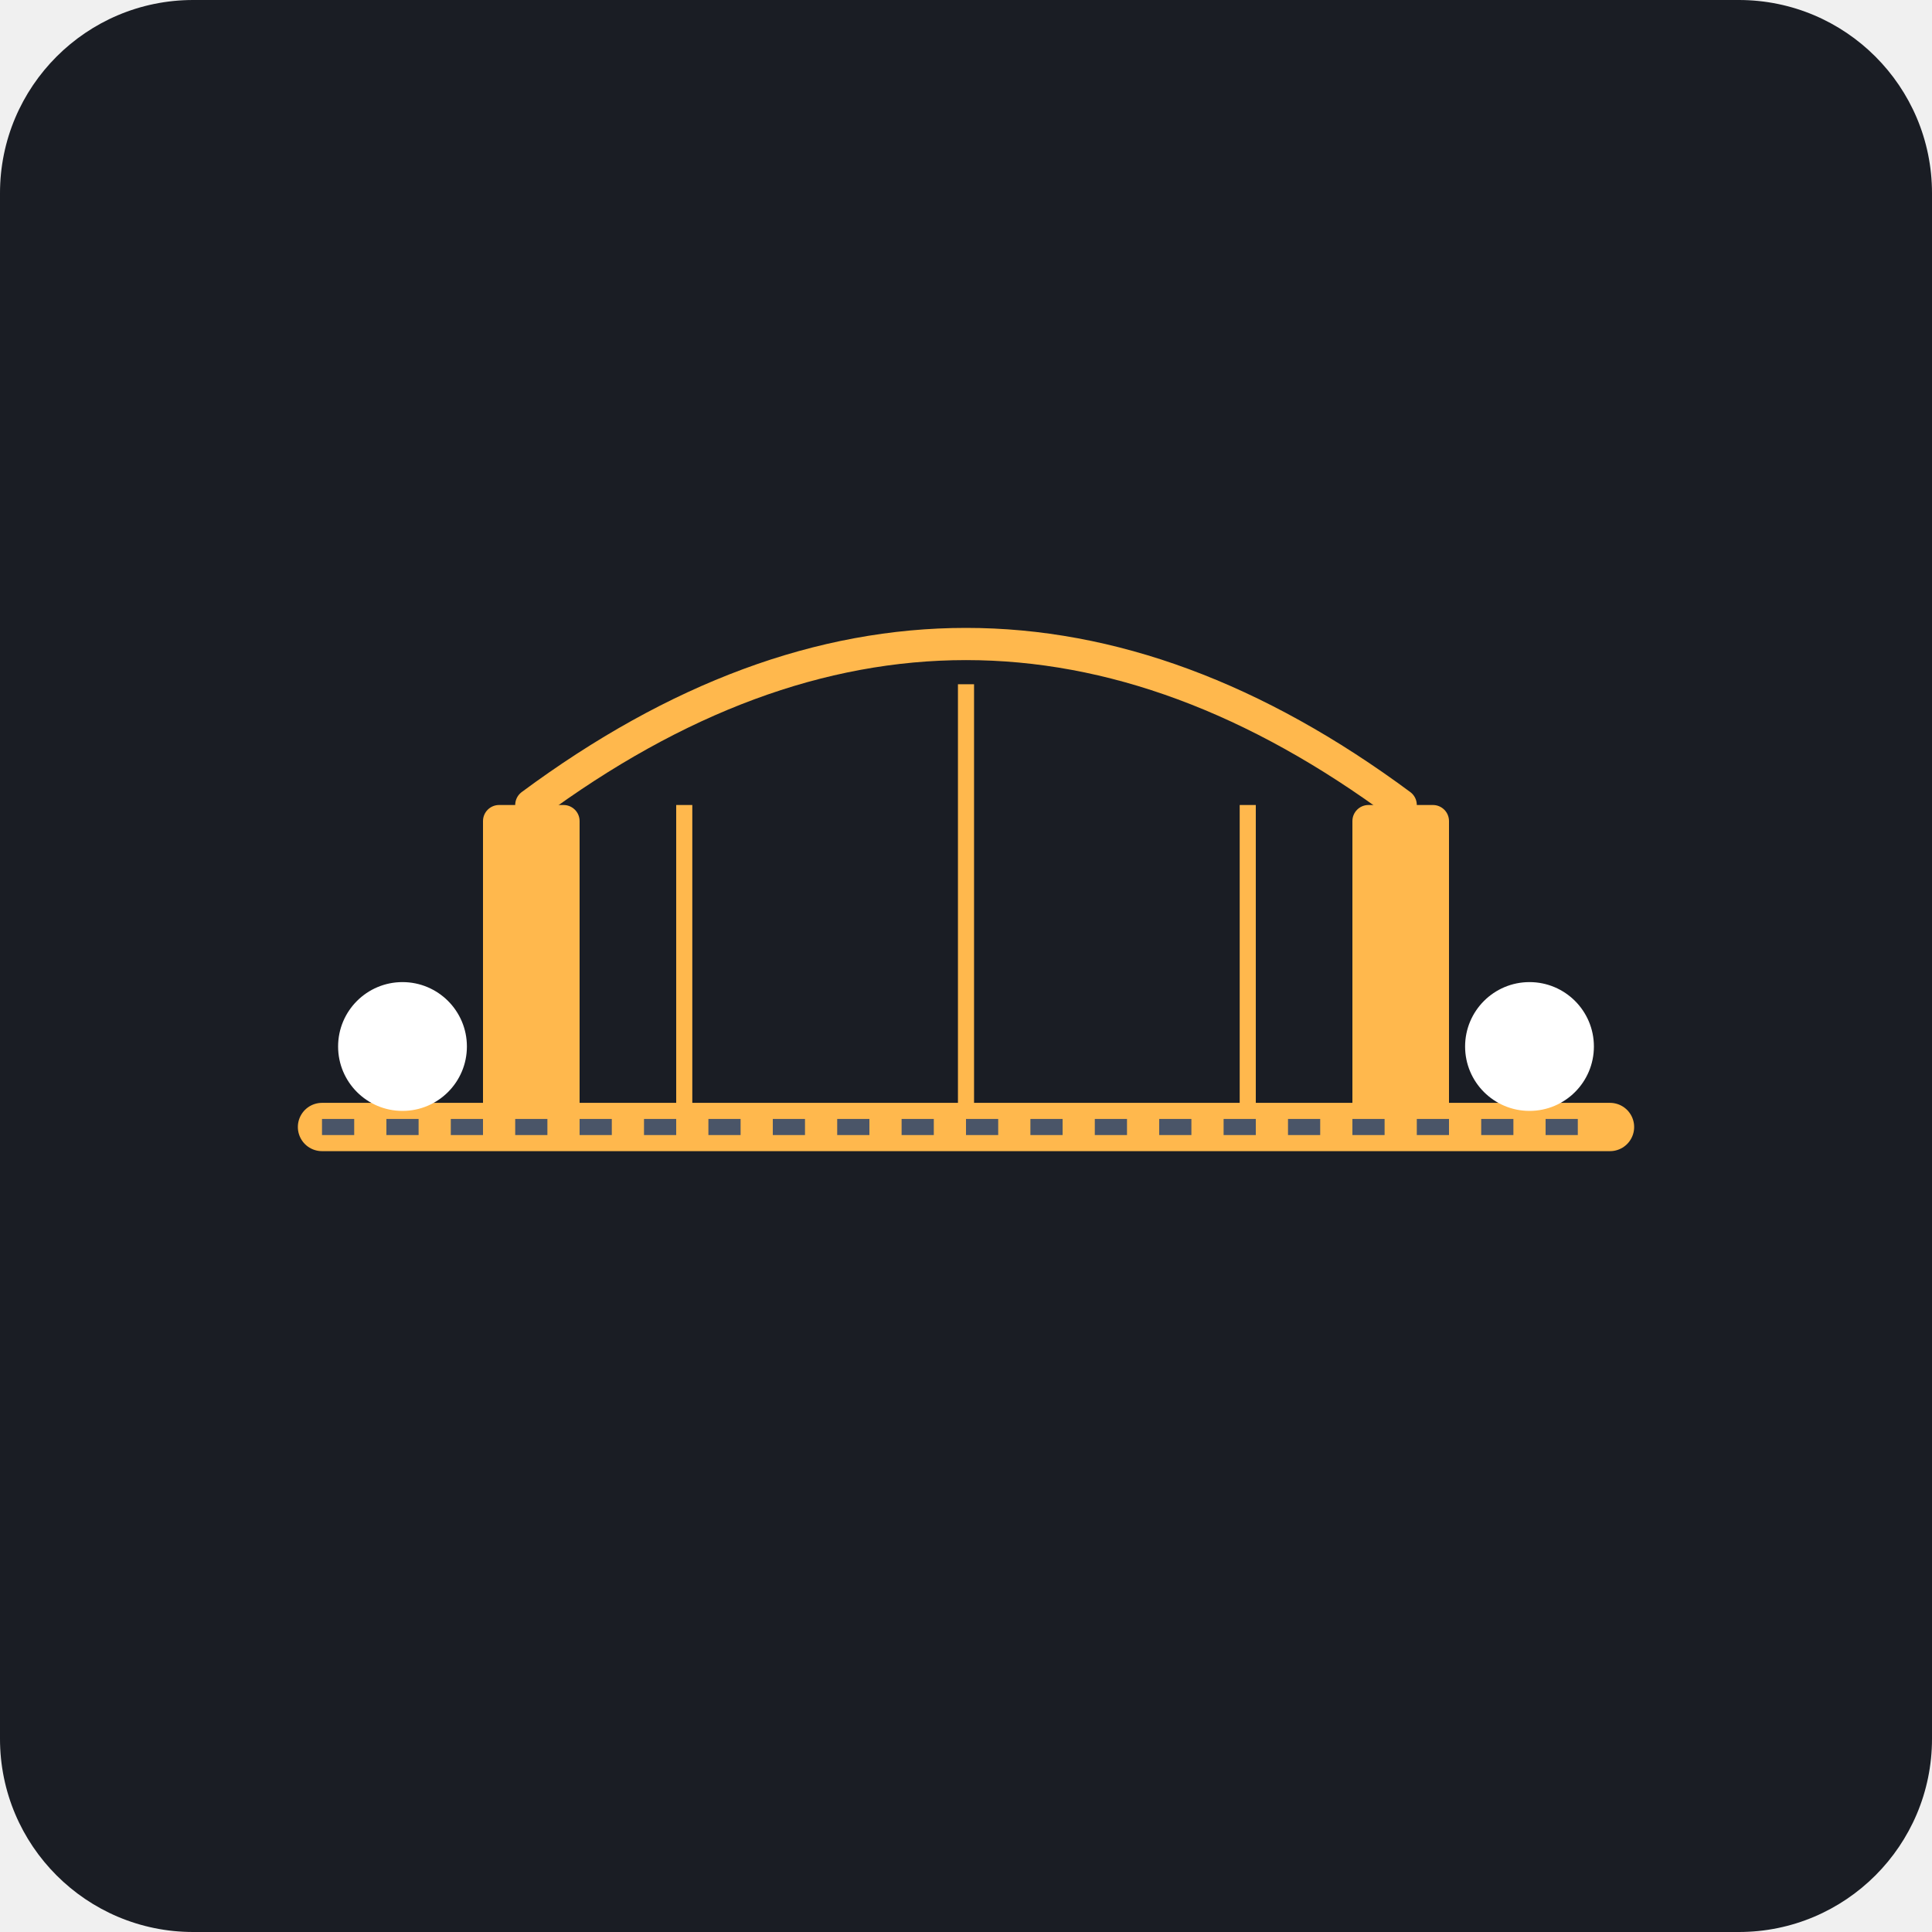
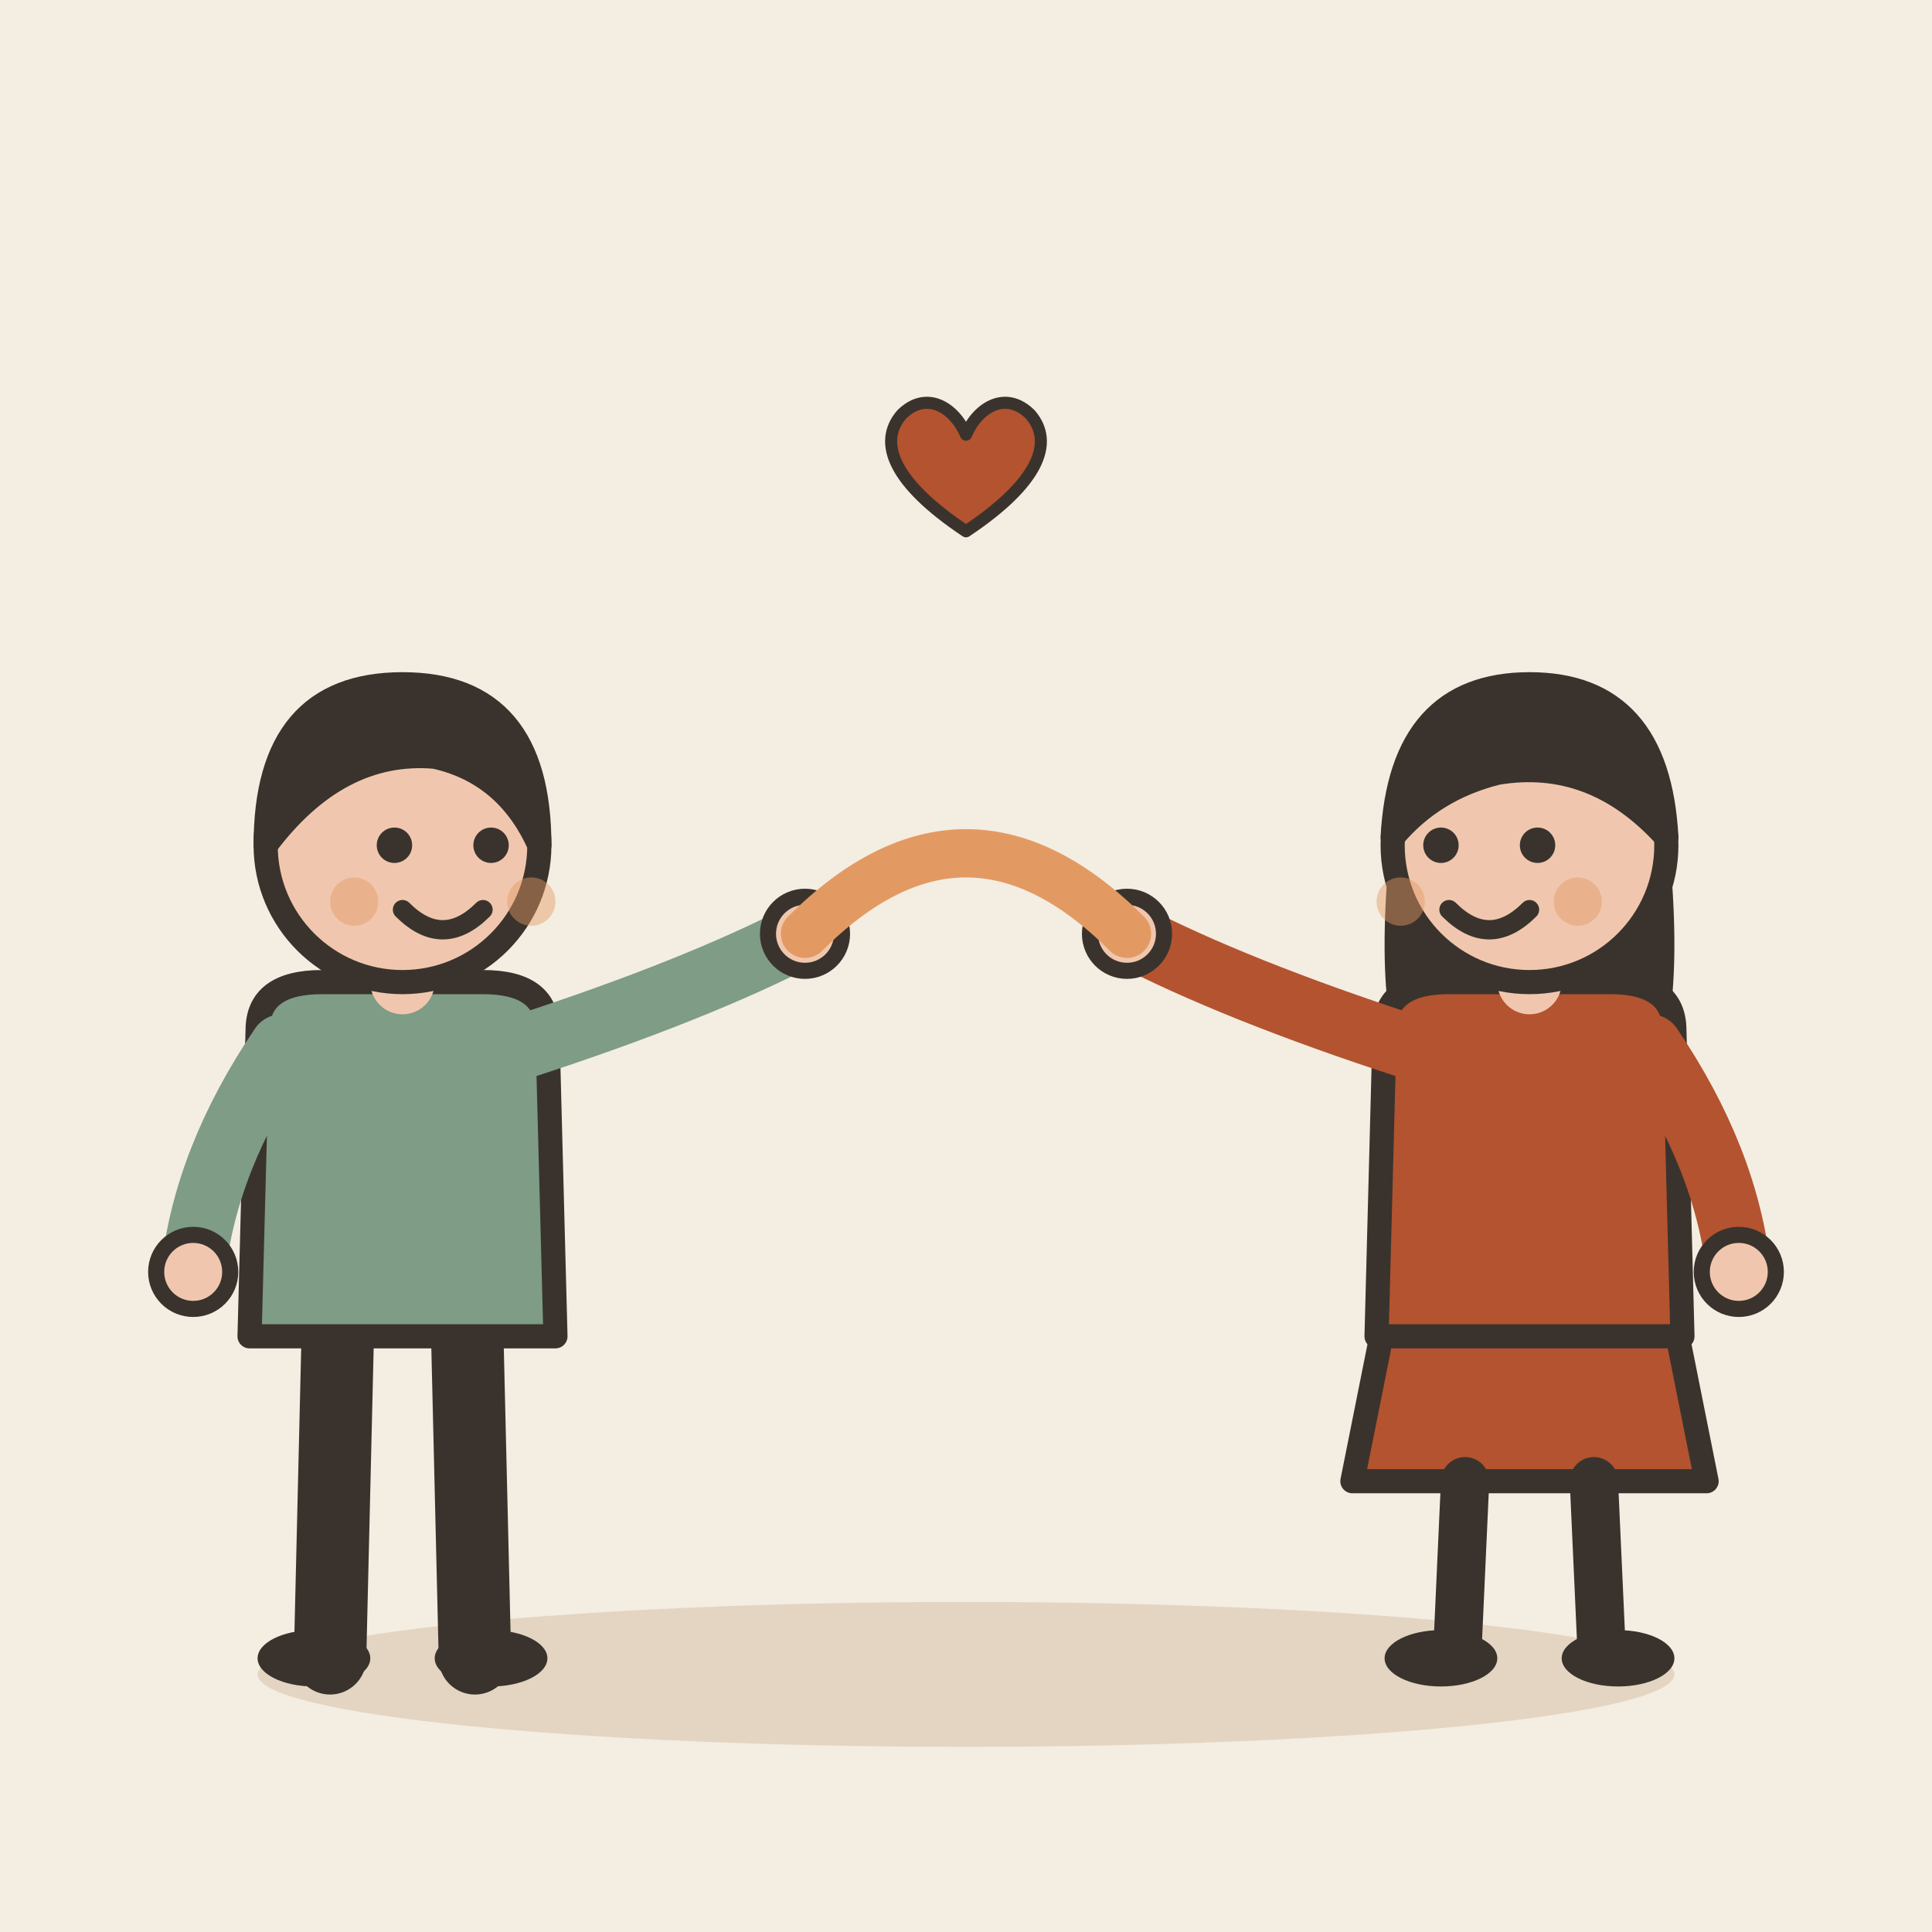
- <svg xmlns="http://www.w3.org/2000/svg" viewBox="0 0 240 240">
-   <rect width="240" height="240" rx="24" fill="#1A1D24" />
-   <g transform="translate(40, 100)">
-     <path d="M0,40 L160,40" stroke="#FFB84D" stroke-width="6" stroke-linecap="round" />
-     <rect x="20" y="0" width="12" height="40" fill="#FFB84D" rx="2" />
-     <rect x="128" y="0" width="12" height="40" fill="#FFB84D" rx="2" />
-     <path d="M26,0 Q80,-40 134,0" fill="none" stroke="#FFB84D" stroke-width="4" stroke-linecap="round" />
-     <line x1="45" y1="0" x2="45" y2="40" stroke="#FFB84D" stroke-width="2" />
-     <line x1="80" y1="-15" x2="80" y2="40" stroke="#FFB84D" stroke-width="2" />
-     <line x1="115" y1="0" x2="115" y2="40" stroke="#FFB84D" stroke-width="2" />
+ <svg xmlns="http://www.w3.org/2000/svg" viewBox="0 0 240 240" data-style="editorial">
+   <rect width="240" height="240" fill="#F4EDE2" />
+   <ellipse cx="120" cy="208" rx="88" ry="9" fill="#E3D5C1" />
+   <g transform="translate(50 206)">
+     <path d="M-8 -42L-9 0" stroke="#3A332D" stroke-width="9" stroke-linecap="round" fill="none" />
+     <path d="M8 -42L9 0" stroke="#3A332D" stroke-width="9" stroke-linecap="round" fill="none" />
+     <ellipse cx="-11" cy="0" rx="7" ry="3.5" fill="#3A332D" />
+     <ellipse cx="11" cy="0" rx="7" ry="3.5" fill="#3A332D" />
+     <path d="M-18 -78Q-18 -84 -10 -84L10 -84Q18 -84 18 -78L19 -40L-19 -40Z" fill="#7E9C86" stroke="#3A332D" stroke-width="3" stroke-linecap="round" stroke-linejoin="round" />
+     <path d="M-15 -76Q-24.5 -62 -26 -48" fill="none" stroke="#7E9C86" stroke-width="8" stroke-linecap="round" stroke-linejoin="round" />
+     <circle cx="-26" cy="-48" r="4.6" fill="#F0C7AE" stroke="#3A332D" stroke-linecap="round" stroke-linejoin="round" stroke-width="2" />
+     <path d="M15 -76Q36.5 -83 50 -90" fill="none" stroke="#7E9C86" stroke-width="8" stroke-linecap="round" stroke-linejoin="round" />
+     <circle cx="50" cy="-90" r="4.6" fill="#F0C7AE" stroke="#3A332D" stroke-linecap="round" stroke-linejoin="round" stroke-width="2" />
+     <path d="M0 -84L0 -88" stroke="#F0C7AE" stroke-width="8" stroke-linecap="round" fill="none" />
+     <circle cx="0" cy="-101" r="17" fill="#F0C7AE" stroke="#3A332D" stroke-width="3" stroke-linecap="round" stroke-linejoin="round" />
+     <path d="M-17 -101Q-17 -121 0 -121Q17 -121 17 -101Q13 -110 4 -112Q-8 -113 -17 -101Z" fill="#3A332D" stroke="#3A332D" stroke-width="3" stroke-linecap="round" stroke-linejoin="round" />
+     <circle cx="-1" cy="-101" r="2.2" fill="#3A332D" />
+     <circle cx="11" cy="-101" r="2.2" fill="#3A332D" />
+     <path d="M0 -93Q5 -88 10 -93" fill="none" stroke="#3A332D" stroke-width="2.4" stroke-linecap="round" stroke-linejoin="round" />
+     <circle cx="-6" cy="-94" r="3" fill="#E39A62" opacity="0.45" />
+     <circle cx="16" cy="-94" r="3" fill="#E39A62" opacity="0.45" />
  </g>
-   <circle cx="50" cy="130" r="8" fill="#FFFFFF" />
-   <circle cx="190" cy="130" r="8" fill="#FFFFFF" />
-   <path d="M40,140 L200,140" stroke="#4A5568" stroke-width="2" stroke-dasharray="4 4" />
+   <g transform="translate(190 206)">
+     <path d="M-18 -42L-22 -22L22 -22L18 -42Z" fill="#B4532F" stroke="#3A332D" stroke-width="3" stroke-linecap="round" stroke-linejoin="round" />
+     <path d="M-8 -22L-9 0" stroke="#3A332D" stroke-width="6" stroke-linecap="round" fill="none" />
+     <path d="M8 -22L9 0" stroke="#3A332D" stroke-width="6" stroke-linecap="round" fill="none" />
+     <ellipse cx="-11" cy="0" rx="7" ry="3.5" fill="#3A332D" />
+     <ellipse cx="11" cy="0" rx="7" ry="3.5" fill="#3A332D" />
+     <path d="M-17 -104Q-20 -78 -14 -70L-6 -78L6 -78L14 -70Q20 -78 17 -104Z" fill="#3A332D" />
+     <path d="M-18 -78Q-18 -84 -10 -84L10 -84Q18 -84 18 -78L19 -40L-19 -40Z" fill="#B4532F" stroke="#3A332D" stroke-width="3" stroke-linecap="round" stroke-linejoin="round" />
+     <path d="M-15 -76Q-36.5 -83 -50 -90" fill="none" stroke="#B4532F" stroke-width="8" stroke-linecap="round" stroke-linejoin="round" />
+     <circle cx="-50" cy="-90" r="4.6" fill="#F0C7AE" stroke="#3A332D" stroke-linecap="round" stroke-linejoin="round" stroke-width="2" />
+     <path d="M15 -76Q24.5 -62 26 -48" fill="none" stroke="#B4532F" stroke-width="8" stroke-linecap="round" stroke-linejoin="round" />
+     <circle cx="26" cy="-48" r="4.6" fill="#F0C7AE" stroke="#3A332D" stroke-linecap="round" stroke-linejoin="round" stroke-width="2" />
+     <path d="M0 -84L0 -88" stroke="#F0C7AE" stroke-width="8" stroke-linecap="round" fill="none" />
+     <circle cx="0" cy="-101" r="17" fill="#F0C7AE" stroke="#3A332D" stroke-width="3" stroke-linecap="round" stroke-linejoin="round" />
+     <path d="M-17 -102Q-16 -121 0 -121Q16 -121 17 -102Q8 -112 -4 -110Q-12 -108 -17 -102Z" fill="#3A332D" stroke="#3A332D" stroke-width="3" stroke-linecap="round" stroke-linejoin="round" />
+     <circle cx="-11" cy="-101" r="2.2" fill="#3A332D" />
+     <circle cx="1" cy="-101" r="2.2" fill="#3A332D" />
+     <path d="M-10 -93Q-5 -88 0 -93" fill="none" stroke="#3A332D" stroke-width="2.4" stroke-linecap="round" stroke-linejoin="round" />
+     <circle cx="-16" cy="-94" r="3" fill="#E39A62" opacity="0.45" />
+     <circle cx="6" cy="-94" r="3" fill="#E39A62" opacity="0.45" />
+   </g>
+   <path d="M100 116Q120 96 140 116" fill="none" stroke="#E39A62" stroke-width="6" stroke-linecap="round" stroke-linejoin="round" />
+   <g transform="translate(120 60) scale(0.5 0.5)">
+     <path d="M0 12C-18 0 -22 -10 -16 -17C-10 -23 -3 -19 0 -12C3 -19 10 -23 16 -17C22 -10 18 0 0 12Z" fill="#B4532F" stroke="#3A332D" stroke-width="3" stroke-linecap="round" stroke-linejoin="round" />
+   </g>
</svg>
